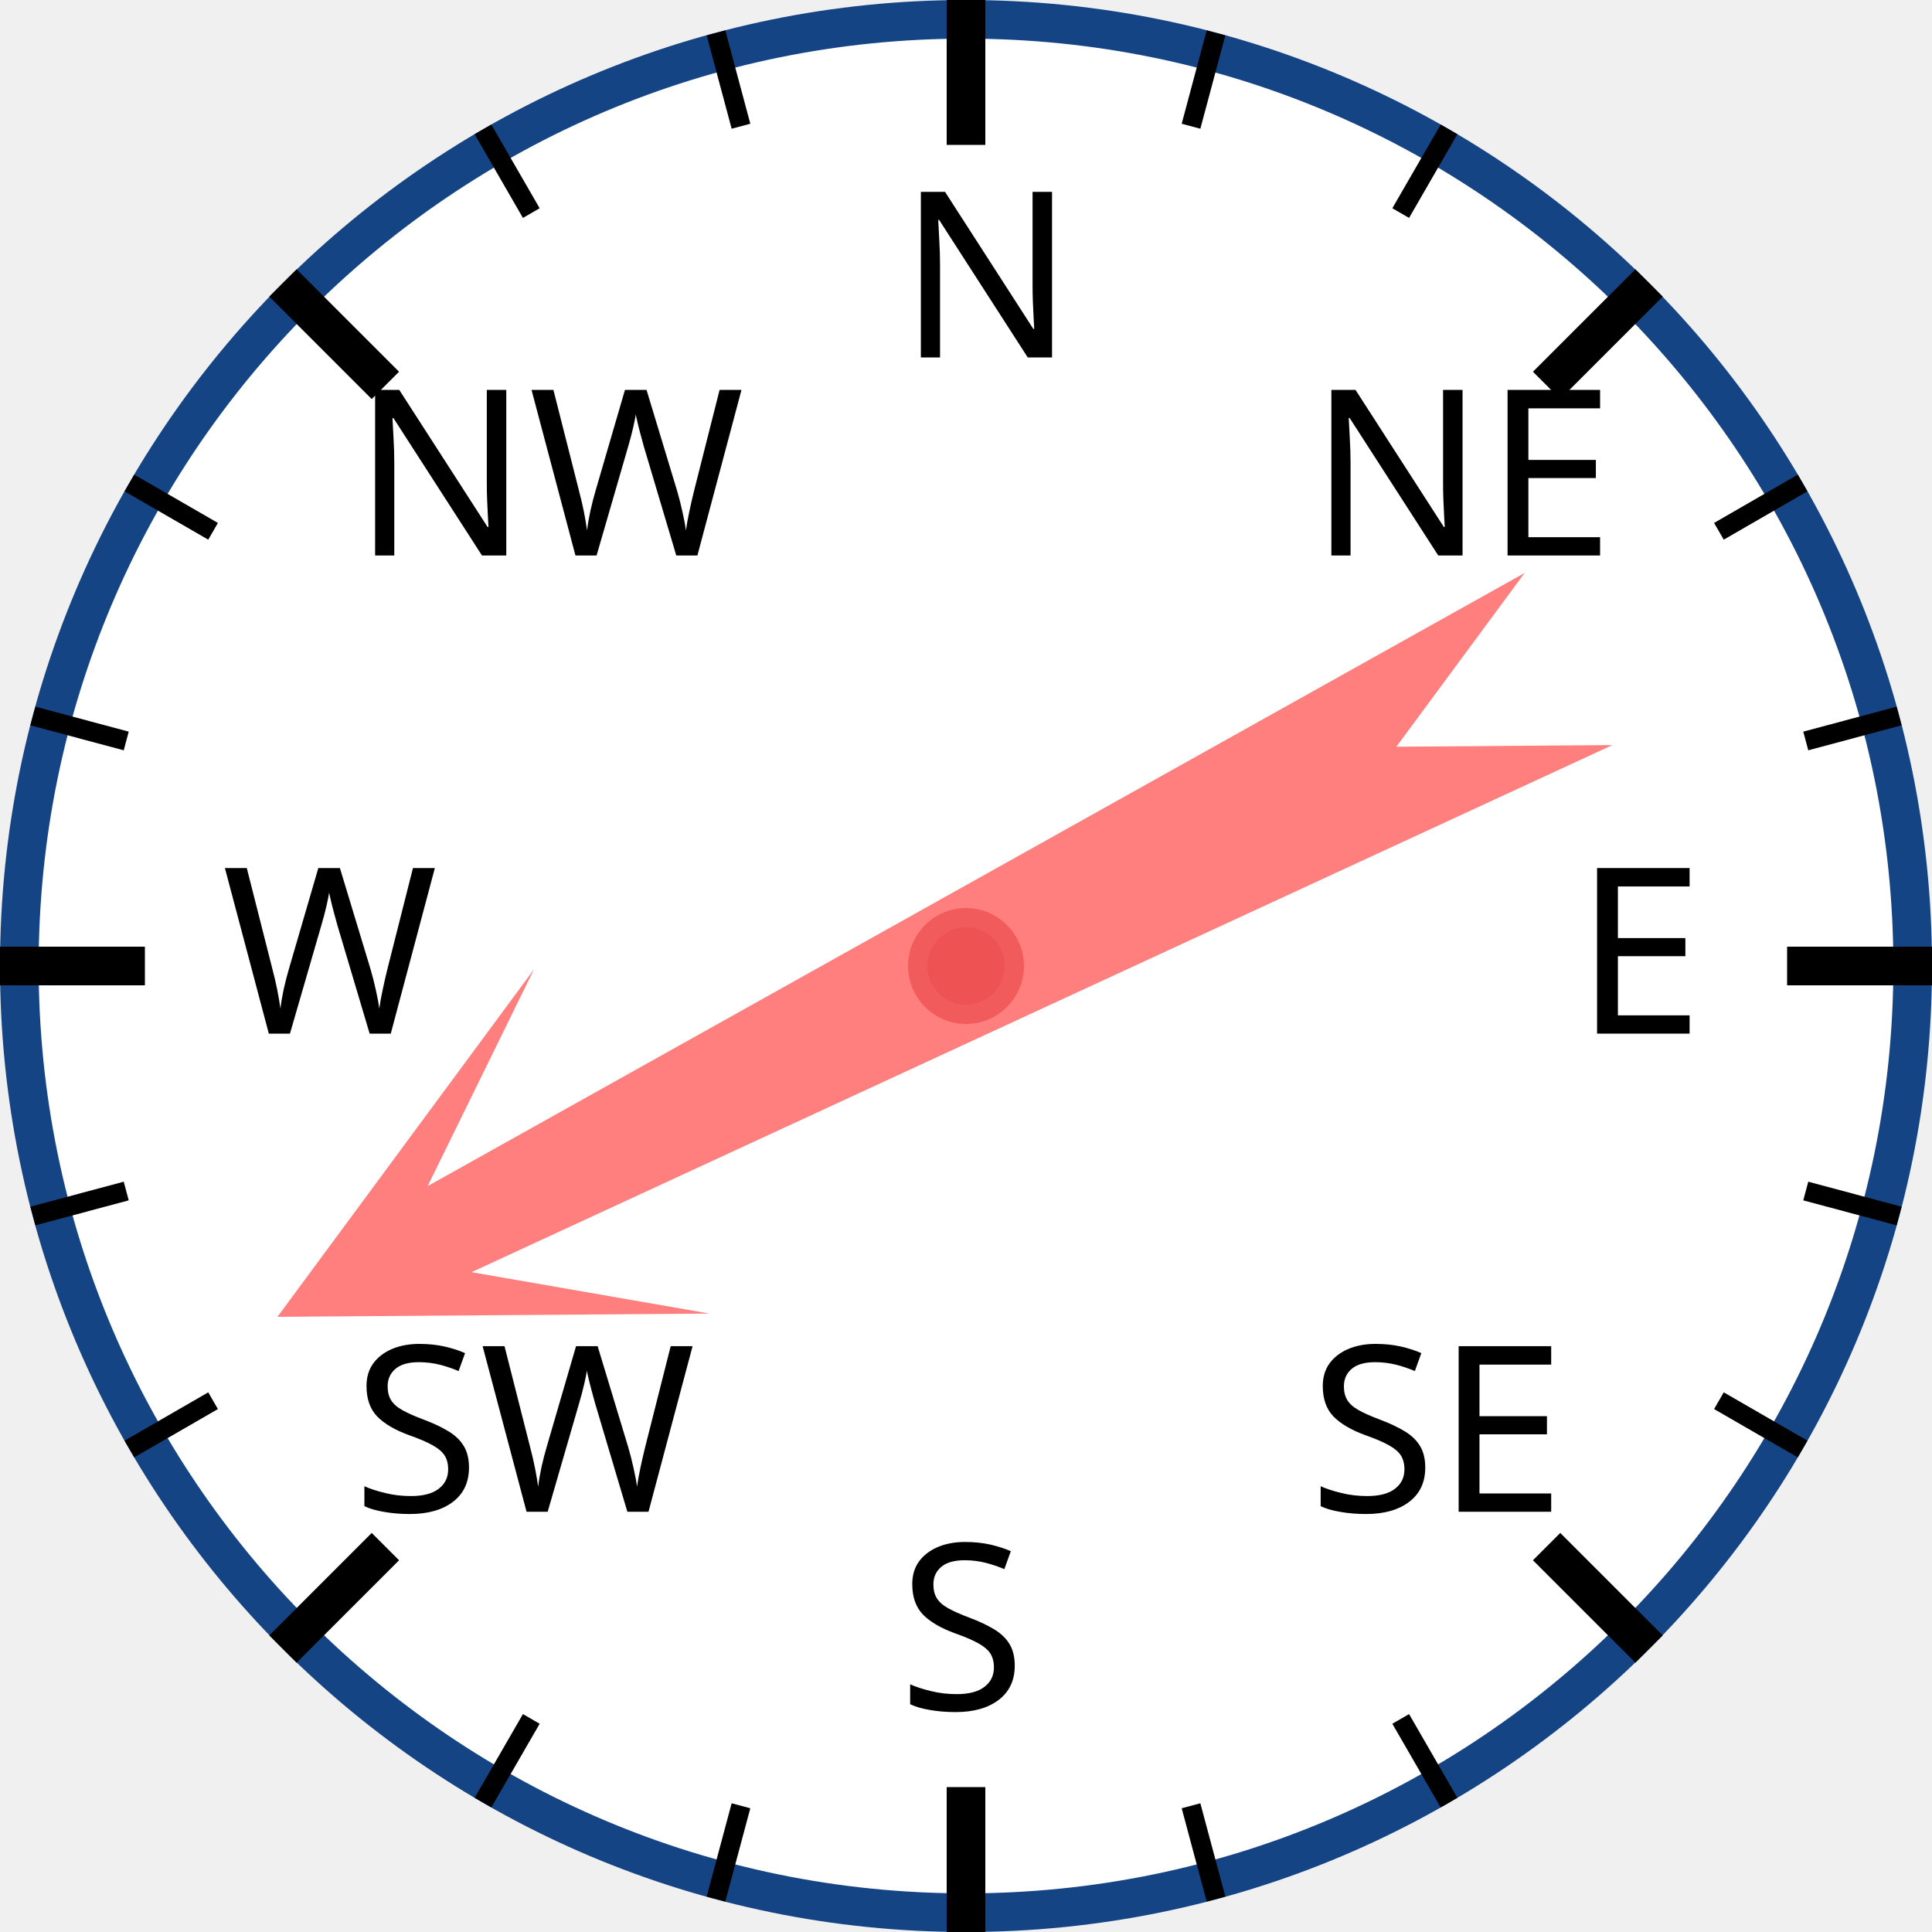
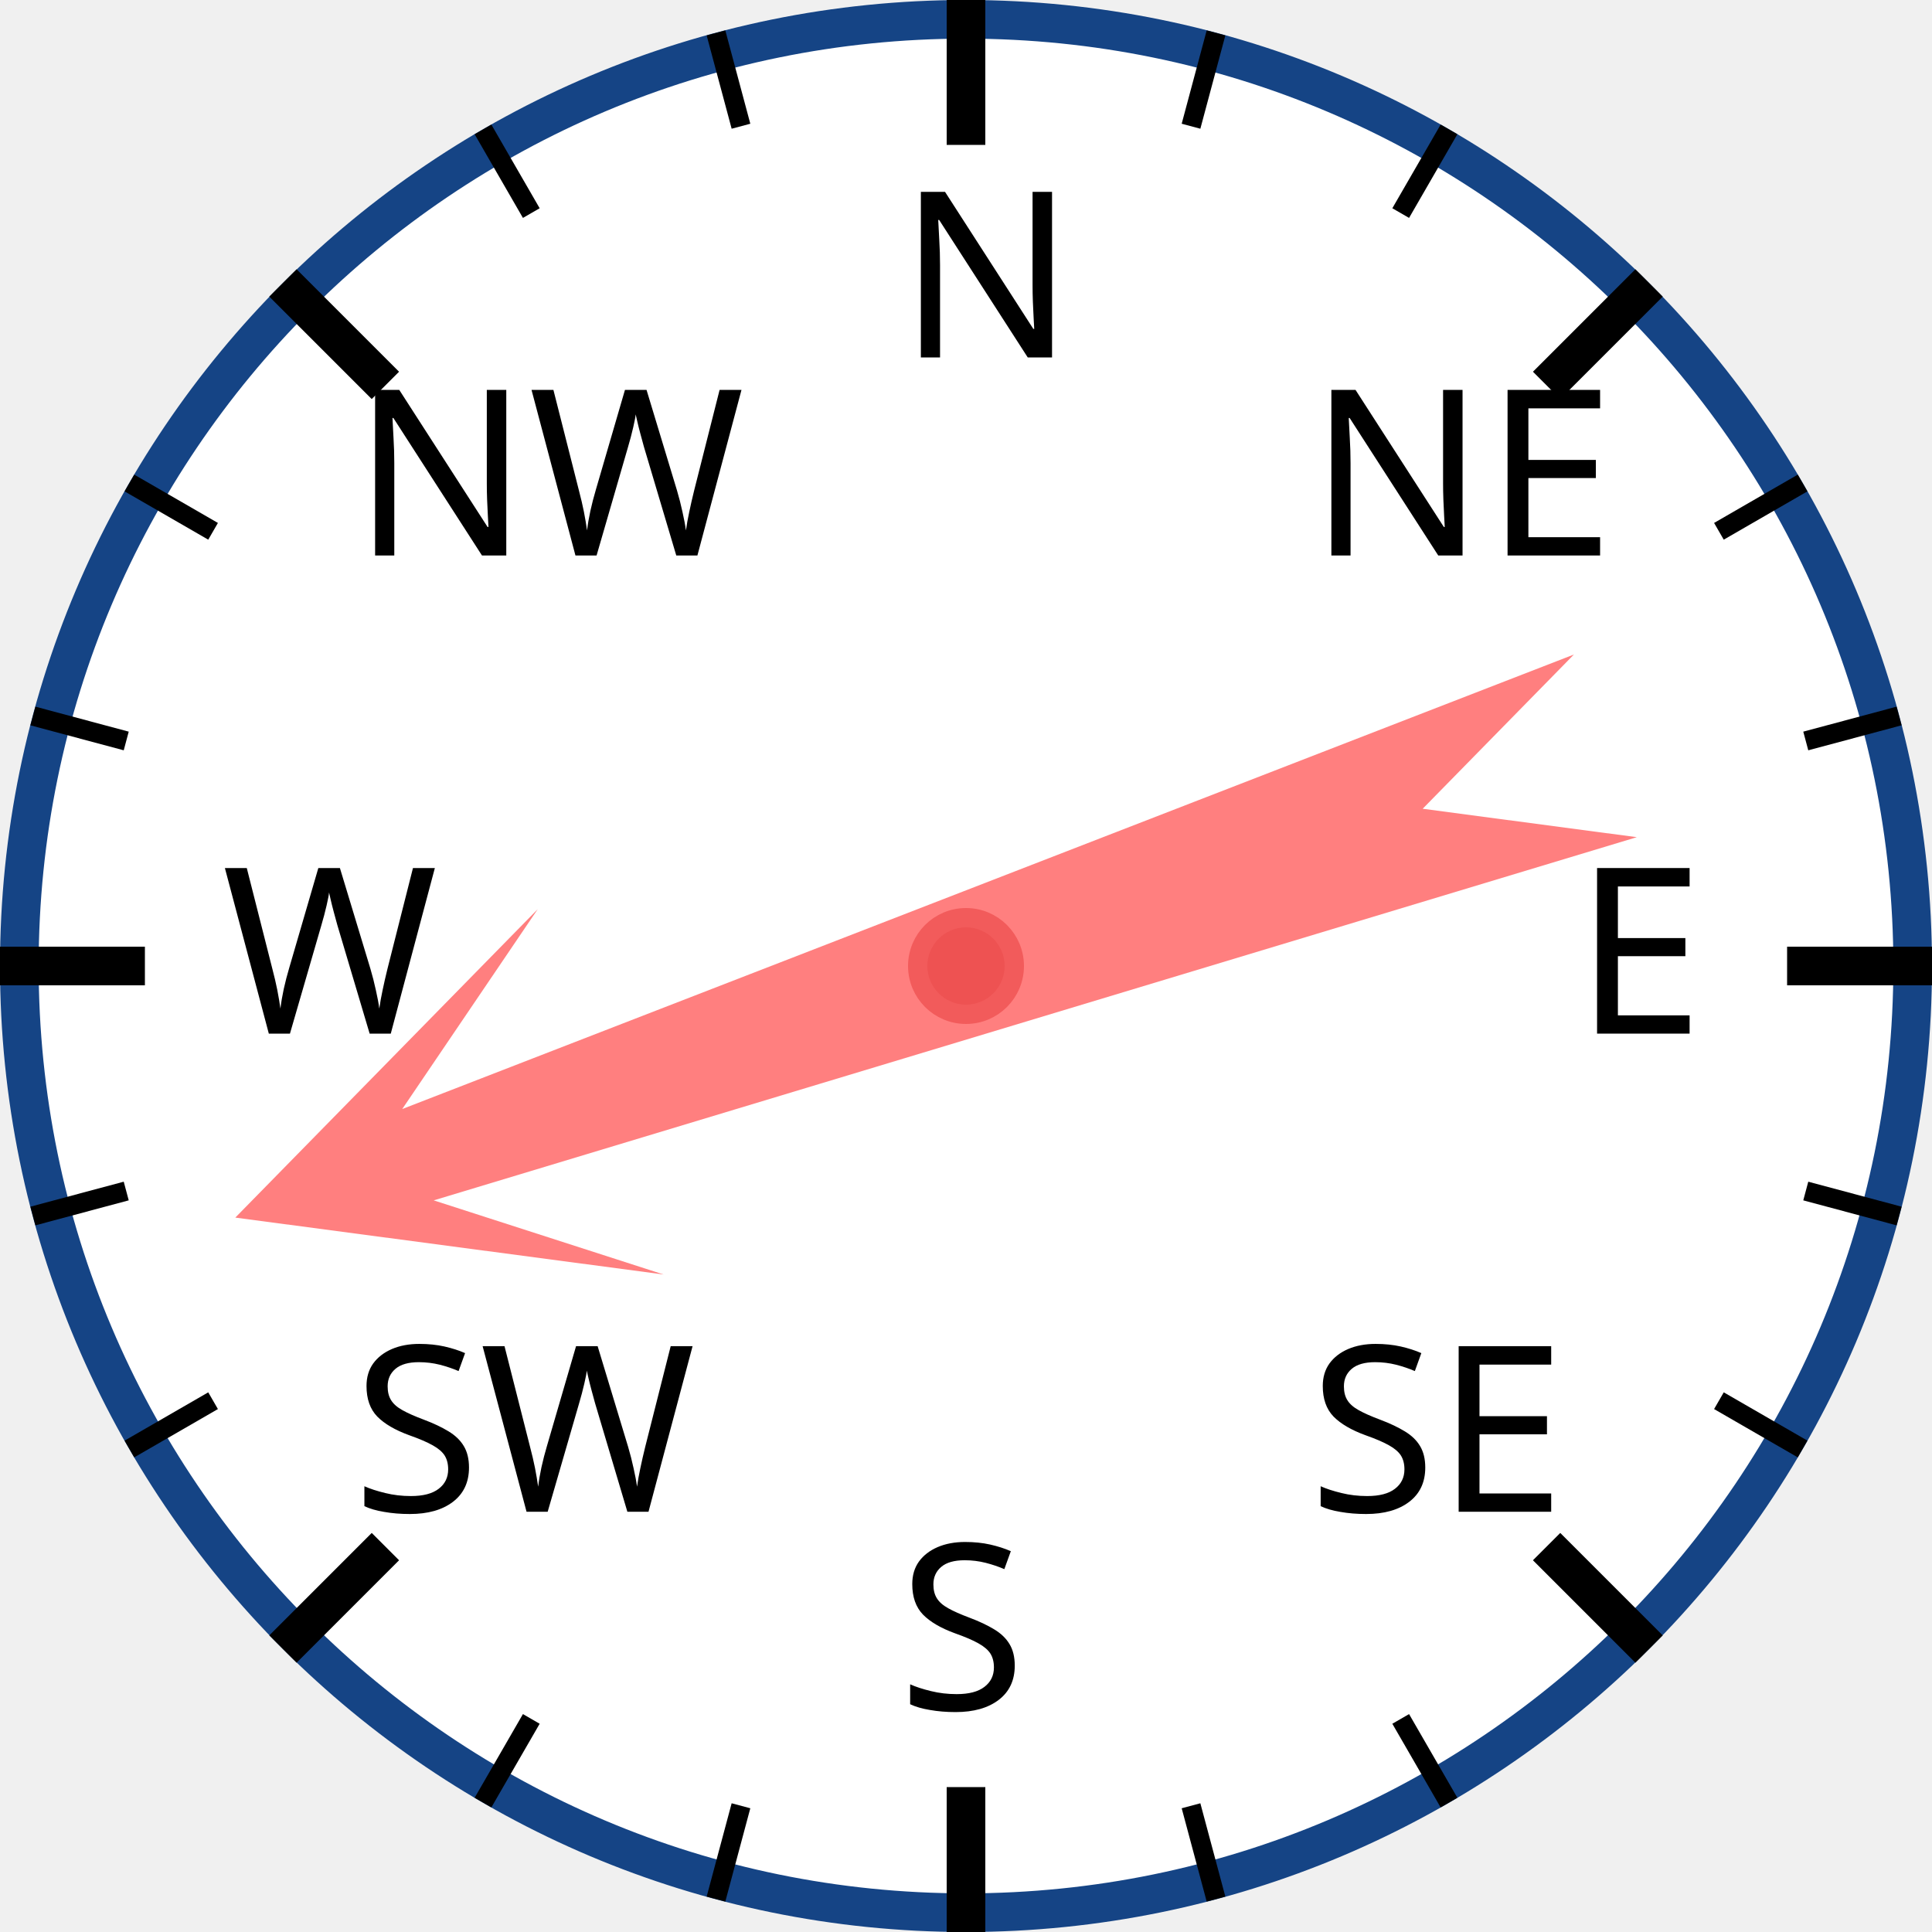
<svg xmlns="http://www.w3.org/2000/svg" width="120px" height="120px" viewBox="0 0 200 200">
  <circle cx="100" cy="100" r="98" style="fill: white; stroke: #154485; stroke-width: 4;" />
  <text x="93.0" y="37.0" style="font-family: sans-serif; font-size: 18pt;">N</text>
  <line x1="100.0" y1="0.0" x2="100.0" y2="15.0" style="stroke: black; stroke-width: 4;" />
  <line x1="74.118" y1="3.407" x2="76.706" y2="13.067" style="stroke: black; stroke-width: 2;" />
  <line x1="50" y1="13.397" x2="55" y2="22.058" style="stroke: black; stroke-width: 2;" />
  <text x="36.503" y="57.503" style="font-family: sans-serif; font-size: 18pt;">NW</text>
  <line x1="29.289" y1="29.289" x2="39.896" y2="39.896" style="stroke: black; stroke-width: 4;" />
  <line x1="13.397" y1="50" x2="22.058" y2="55" style="stroke: black; stroke-width: 2;" />
  <line x1="3.407" y1="74.118" x2="13.067" y2="76.706" style="stroke: black; stroke-width: 2;" />
  <text x="23.0" y="107.0" style="font-family: sans-serif; font-size: 18pt;">W</text>
  <line x1="0.0" y1="100.0" x2="15.0" y2="100.0" style="stroke: black; stroke-width: 4;" />
  <line x1="3.407" y1="125.882" x2="13.067" y2="123.294" style="stroke: black; stroke-width: 2;" />
  <line x1="13.397" y1="150" x2="22.058" y2="145" style="stroke: black; stroke-width: 2;" />
  <text x="36.503" y="156.497" style="font-family: sans-serif; font-size: 18pt;">SW</text>
  <line x1="29.289" y1="170.711" x2="39.896" y2="160.104" style="stroke: black; stroke-width: 4;" />
  <line x1="50" y1="186.603" x2="55" y2="177.942" style="stroke: black; stroke-width: 2;" />
  <line x1="74.118" y1="196.593" x2="76.706" y2="186.933" style="stroke: black; stroke-width: 2;" />
  <text x="93" y="177.0" style="font-family: sans-serif; font-size: 18pt;">S</text>
  <line x1="100" y1="200.0" x2="100" y2="185.0" style="stroke: black; stroke-width: 4;" />
  <line x1="125.882" y1="196.593" x2="123.294" y2="186.933" style="stroke: black; stroke-width: 2;" />
  <line x1="150.0" y1="186.603" x2="145.0" y2="177.942" style="stroke: black; stroke-width: 2;" />
  <text x="135.497" y="156.497" style="font-family: sans-serif; font-size: 18pt;">SE</text>
  <line x1="170.711" y1="170.711" x2="160.104" y2="160.104" style="stroke: black; stroke-width: 4;" />
  <line x1="186.603" y1="150" x2="177.942" y2="145" style="stroke: black; stroke-width: 2;" />
  <line x1="196.593" y1="125.882" x2="186.933" y2="123.294" style="stroke: black; stroke-width: 2;" />
  <text x="163.0" y="107" style="font-family: sans-serif; font-size: 18pt;">E</text>
  <line x1="200.0" y1="100" x2="185.0" y2="100" style="stroke: black; stroke-width: 4;" />
  <line x1="196.593" y1="74.118" x2="186.933" y2="76.706" style="stroke: black; stroke-width: 2;" />
  <line x1="186.603" y1="50" x2="177.942" y2="55" style="stroke: black; stroke-width: 2;" />
  <text x="135.497" y="57.503" style="font-family: sans-serif; font-size: 18pt;">NE</text>
  <line x1="170.711" y1="29.289" x2="160.104" y2="39.896" style="stroke: black; stroke-width: 4;" />
  <line x1="150" y1="13.397" x2="145" y2="22.058" style="stroke: black; stroke-width: 2;" />
  <line x1="125.882" y1="3.407" x2="123.294" y2="13.067" style="stroke: black; stroke-width: 2;" />
-   <polygon points="100 20 120 60 105 40 110 170 100 150 90 170 95 40 80 60" style="fill: red; fill-opacity: 0.5;" transform="rotate(243,100,100)" />
+   <polygon points="100 20 120 60 105 40 110 170 100 150 90 170 95 40 80 60" style="fill: red; fill-opacity: 0.5;" transform="rotate(251,100,100)" />
  <circle cx="100" cy="100" r="5" style="fill: #EE5252; stroke: #F25B5B; stroke-width: 2;" />
</svg>
